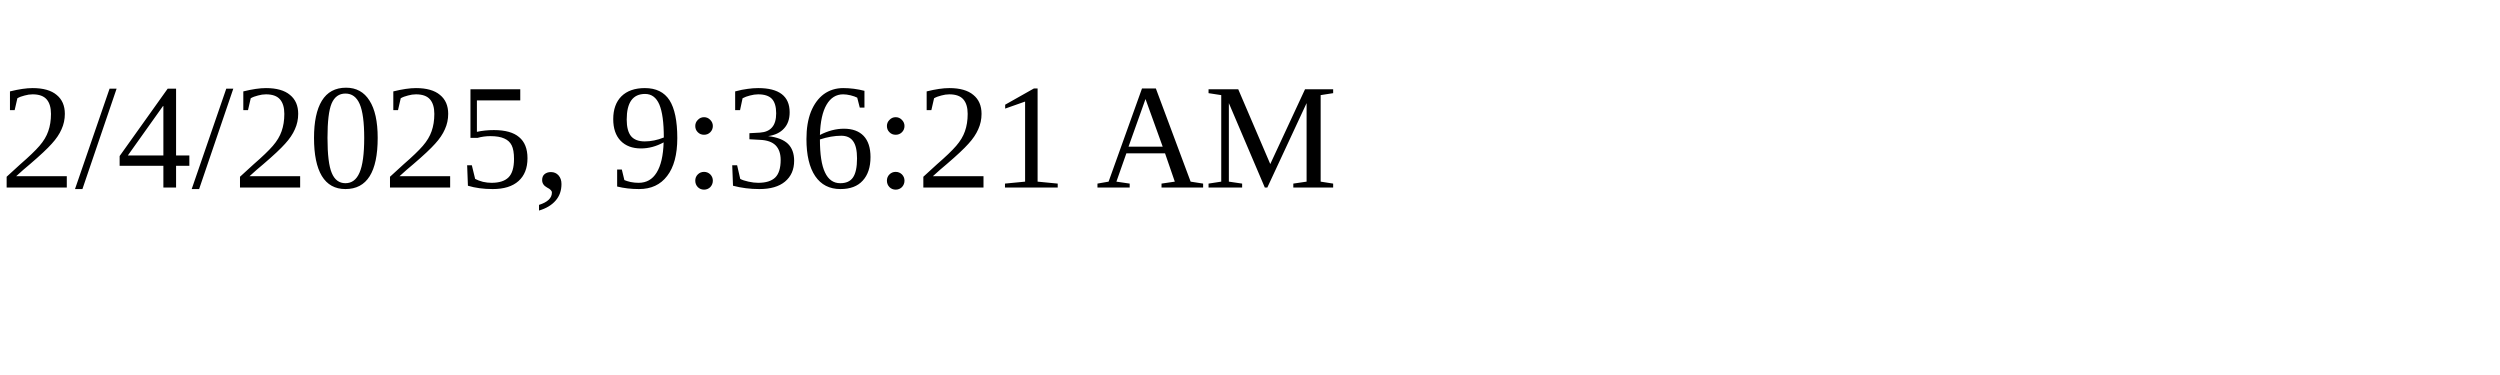
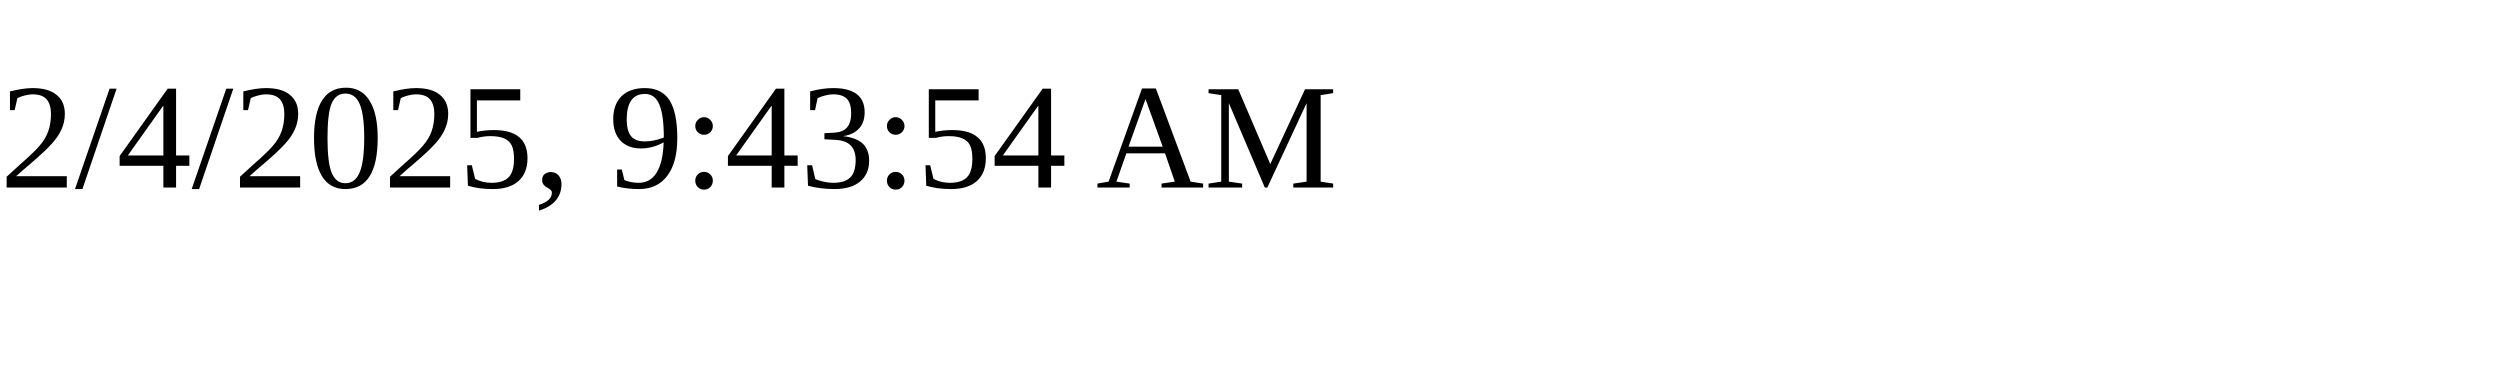
<svg xmlns="http://www.w3.org/2000/svg" height="30" width="200">
-   <text x="0" y="15">2/4/2025, 9:36:21 AM</text>
+   <text x="0" y="15">2/4/2025, 9:43:54 AM</text>
</svg>
